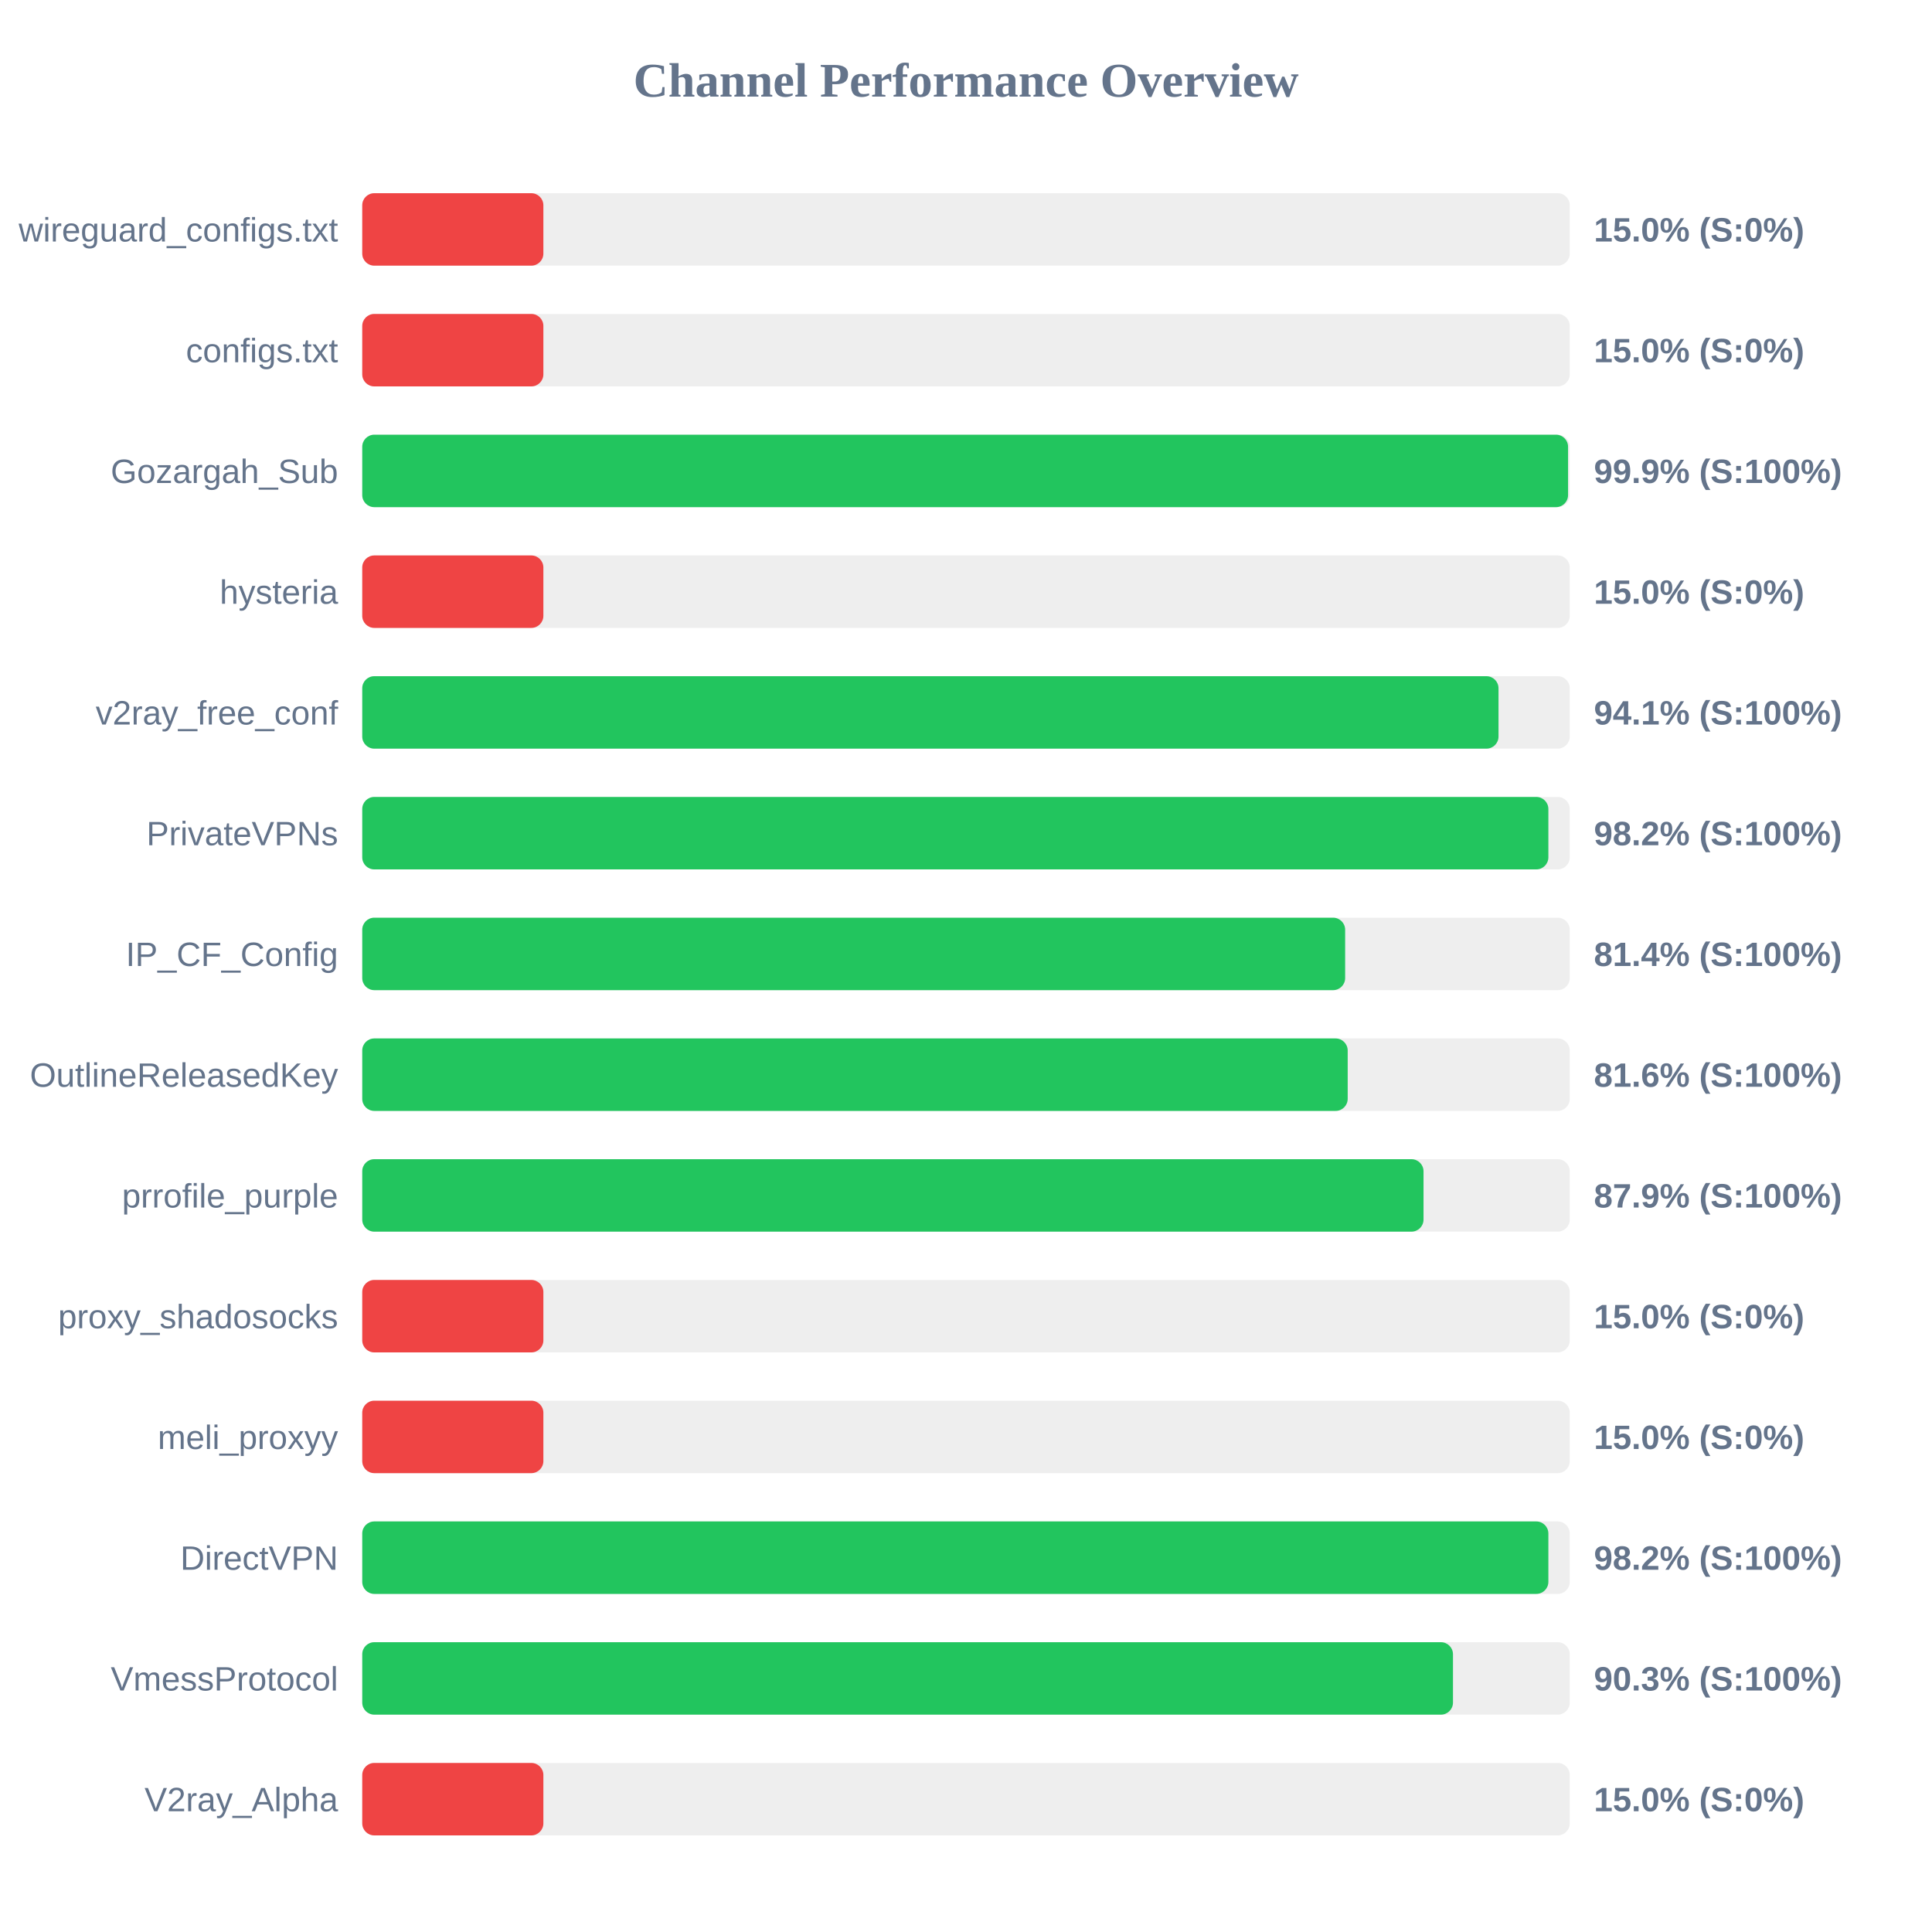
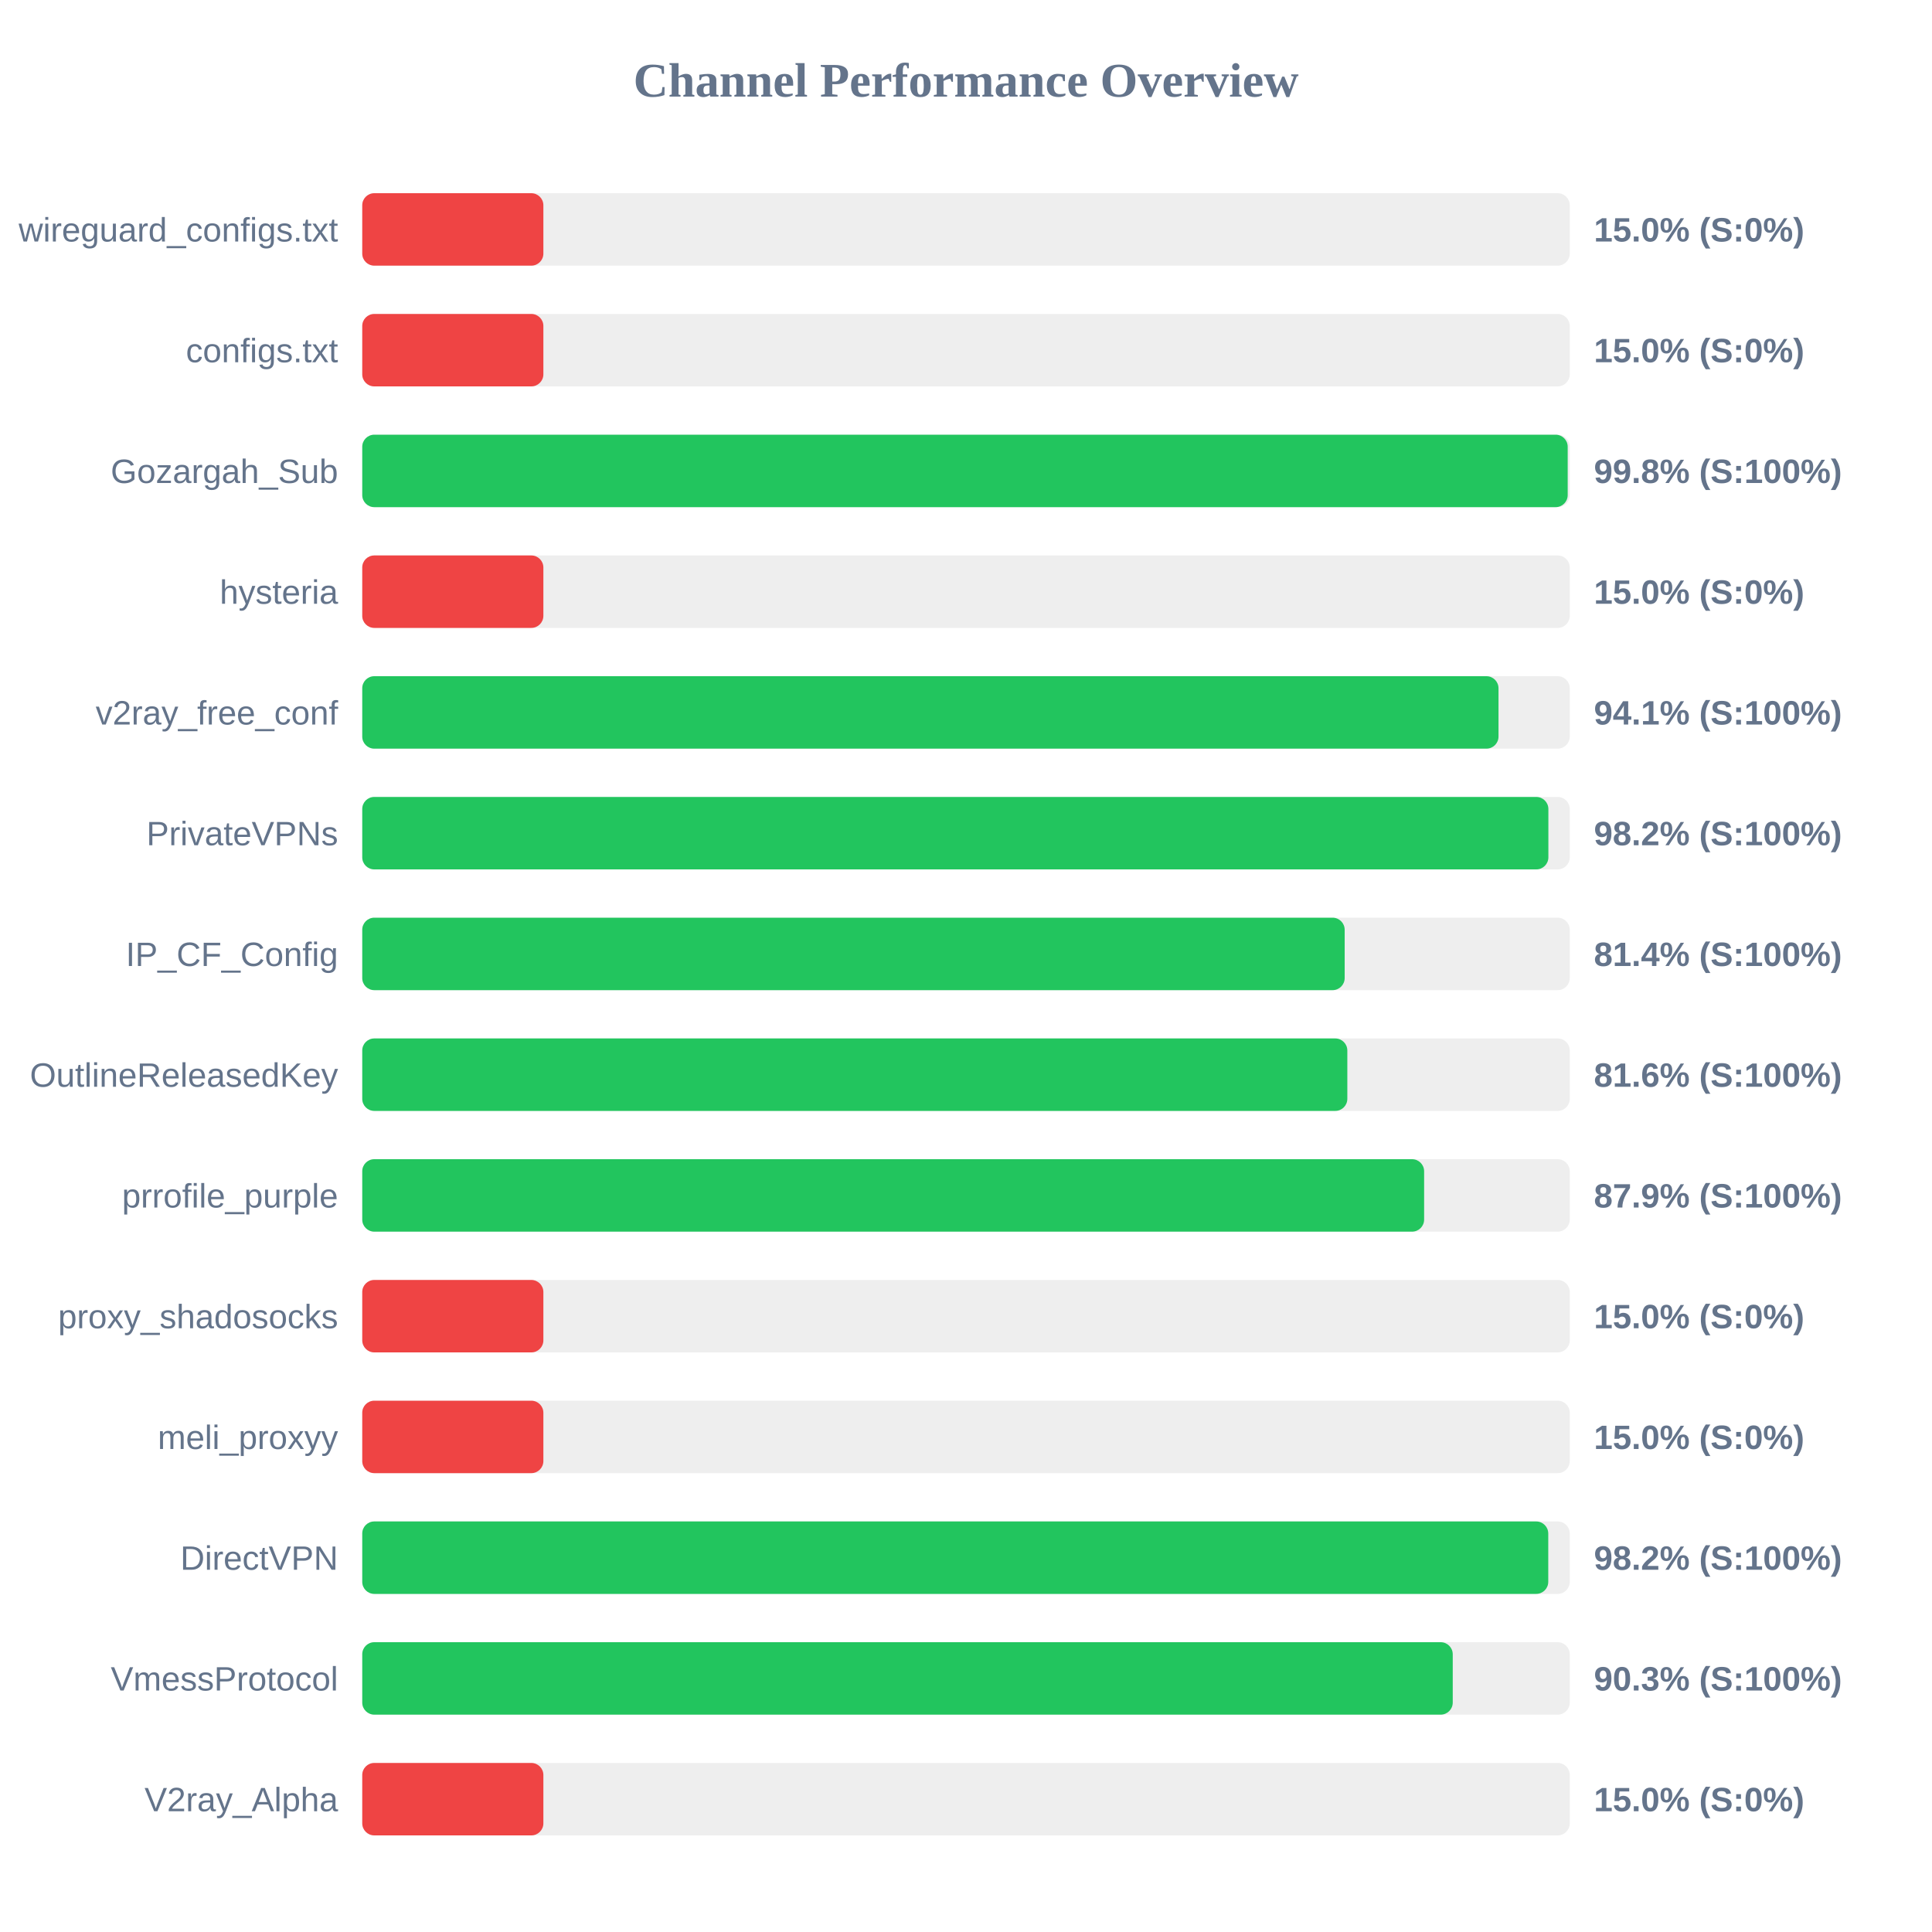
<svg xmlns="http://www.w3.org/2000/svg" width="800" height="800" version="1.1">
  <style>
        .row { font: 14px Arial; fill: #64748b; }
        .score { font: bold 14px Arial; fill: #64748b; }
    </style>
  <text x="400" y="40" text-anchor="middle" font-size="20px" font-weight="bold" fill="#64748b">Channel Performance Overview</text>
  <rect x="150" y="80" width="500" height="30" fill="#eee" rx="5" />
  <rect x="150" y="80" width="75.0" height="30" fill="#ef4444" rx="5" />
  <text x="140" y="100" text-anchor="end" class="row">wireguard_configs.txt</text>
  <text x="660" y="100" text-anchor="start" class="score">15.0% (S:0%)</text>
  <rect x="150" y="130" width="500" height="30" fill="#eee" rx="5" />
  <rect x="150" y="130" width="75.0" height="30" fill="#ef4444" rx="5" />
  <text x="140" y="150" text-anchor="end" class="row">configs.txt</text>
  <text x="660" y="150" text-anchor="start" class="score">15.0% (S:0%)</text>
  <rect x="150" y="180" width="500" height="30" fill="#eee" rx="5" />
-   <rect x="150" y="180" width="499.3" height="30" fill="#22c55e" rx="5" />
+   <rect x="150" y="180" width="499.15" height="30" fill="#22c55e" rx="5" />
  <text x="140" y="200" text-anchor="end" class="row">Gozargah_Sub</text>
-   <text x="660" y="200" text-anchor="start" class="score">99.9% (S:100%)</text>
+   <text x="660" y="200" text-anchor="start" class="score">99.8% (S:100%)</text>
  <rect x="150" y="230" width="500" height="30" fill="#eee" rx="5" />
  <rect x="150" y="230" width="75.0" height="30" fill="#ef4444" rx="5" />
  <text x="140" y="250" text-anchor="end" class="row">hysteria</text>
  <text x="660" y="250" text-anchor="start" class="score">15.0% (S:0%)</text>
  <rect x="150" y="280" width="500" height="30" fill="#eee" rx="5" />
  <rect x="150" y="280" width="470.5" height="30" fill="#22c55e" rx="5" />
  <text x="140" y="300" text-anchor="end" class="row">v2ray_free_conf</text>
  <text x="660" y="300" text-anchor="start" class="score">94.1% (S:100%)</text>
  <rect x="150" y="330" width="500" height="30" fill="#eee" rx="5" />
  <rect x="150" y="330" width="491.15" height="30" fill="#22c55e" rx="5" />
  <text x="140" y="350" text-anchor="end" class="row">PrivateVPNs</text>
  <text x="660" y="350" text-anchor="start" class="score">98.2% (S:100%)</text>
  <rect x="150" y="380" width="500" height="30" fill="#eee" rx="5" />
-   <rect x="150" y="380" width="407.0" height="30" fill="#22c55e" rx="5" />
+   <rect x="150" y="380" width="406.8" height="30" fill="#22c55e" rx="5" />
  <text x="140" y="400" text-anchor="end" class="row">IP_CF_Config</text>
  <text x="660" y="400" text-anchor="start" class="score">81.4% (S:100%)</text>
  <rect x="150" y="430" width="500" height="30" fill="#eee" rx="5" />
-   <rect x="150" y="430" width="408.05" height="30" fill="#22c55e" rx="5" />
+   <rect x="150" y="430" width="407.9" height="30" fill="#22c55e" rx="5" />
  <text x="140" y="450" text-anchor="end" class="row">OutlineReleasedKey</text>
  <text x="660" y="450" text-anchor="start" class="score">81.6% (S:100%)</text>
  <rect x="150" y="480" width="500" height="30" fill="#eee" rx="5" />
-   <rect x="150" y="480" width="439.45" height="30" fill="#22c55e" rx="5" />
+   <rect x="150" y="480" width="439.7" height="30" fill="#22c55e" rx="5" />
  <text x="140" y="500" text-anchor="end" class="row">prrofile_purple</text>
  <text x="660" y="500" text-anchor="start" class="score">87.9% (S:100%)</text>
  <rect x="150" y="530" width="500" height="30" fill="#eee" rx="5" />
  <rect x="150" y="530" width="75.0" height="30" fill="#ef4444" rx="5" />
  <text x="140" y="550" text-anchor="end" class="row">proxy_shadosocks</text>
  <text x="660" y="550" text-anchor="start" class="score">15.0% (S:0%)</text>
  <rect x="150" y="580" width="500" height="30" fill="#eee" rx="5" />
  <rect x="150" y="580" width="75.0" height="30" fill="#ef4444" rx="5" />
  <text x="140" y="600" text-anchor="end" class="row">meli_proxyy</text>
  <text x="660" y="600" text-anchor="start" class="score">15.0% (S:0%)</text>
  <rect x="150" y="630" width="500" height="30" fill="#eee" rx="5" />
-   <rect x="150" y="630" width="491.15" height="30" fill="#22c55e" rx="5" />
+   <rect x="150" y="630" width="491.1" height="30" fill="#22c55e" rx="5" />
  <text x="140" y="650" text-anchor="end" class="row">DirectVPN</text>
  <text x="660" y="650" text-anchor="start" class="score">98.2% (S:100%)</text>
  <rect x="150" y="680" width="500" height="30" fill="#eee" rx="5" />
-   <rect x="150" y="680" width="451.65" height="30" fill="#22c55e" rx="5" />
+   <rect x="150" y="680" width="451.55" height="30" fill="#22c55e" rx="5" />
  <text x="140" y="700" text-anchor="end" class="row">VmessProtocol</text>
  <text x="660" y="700" text-anchor="start" class="score">90.3% (S:100%)</text>
  <rect x="150" y="730" width="500" height="30" fill="#eee" rx="5" />
  <rect x="150" y="730" width="75.0" height="30" fill="#ef4444" rx="5" />
  <text x="140" y="750" text-anchor="end" class="row">V2ray_Alpha</text>
  <text x="660" y="750" text-anchor="start" class="score">15.0% (S:0%)</text>
</svg>
